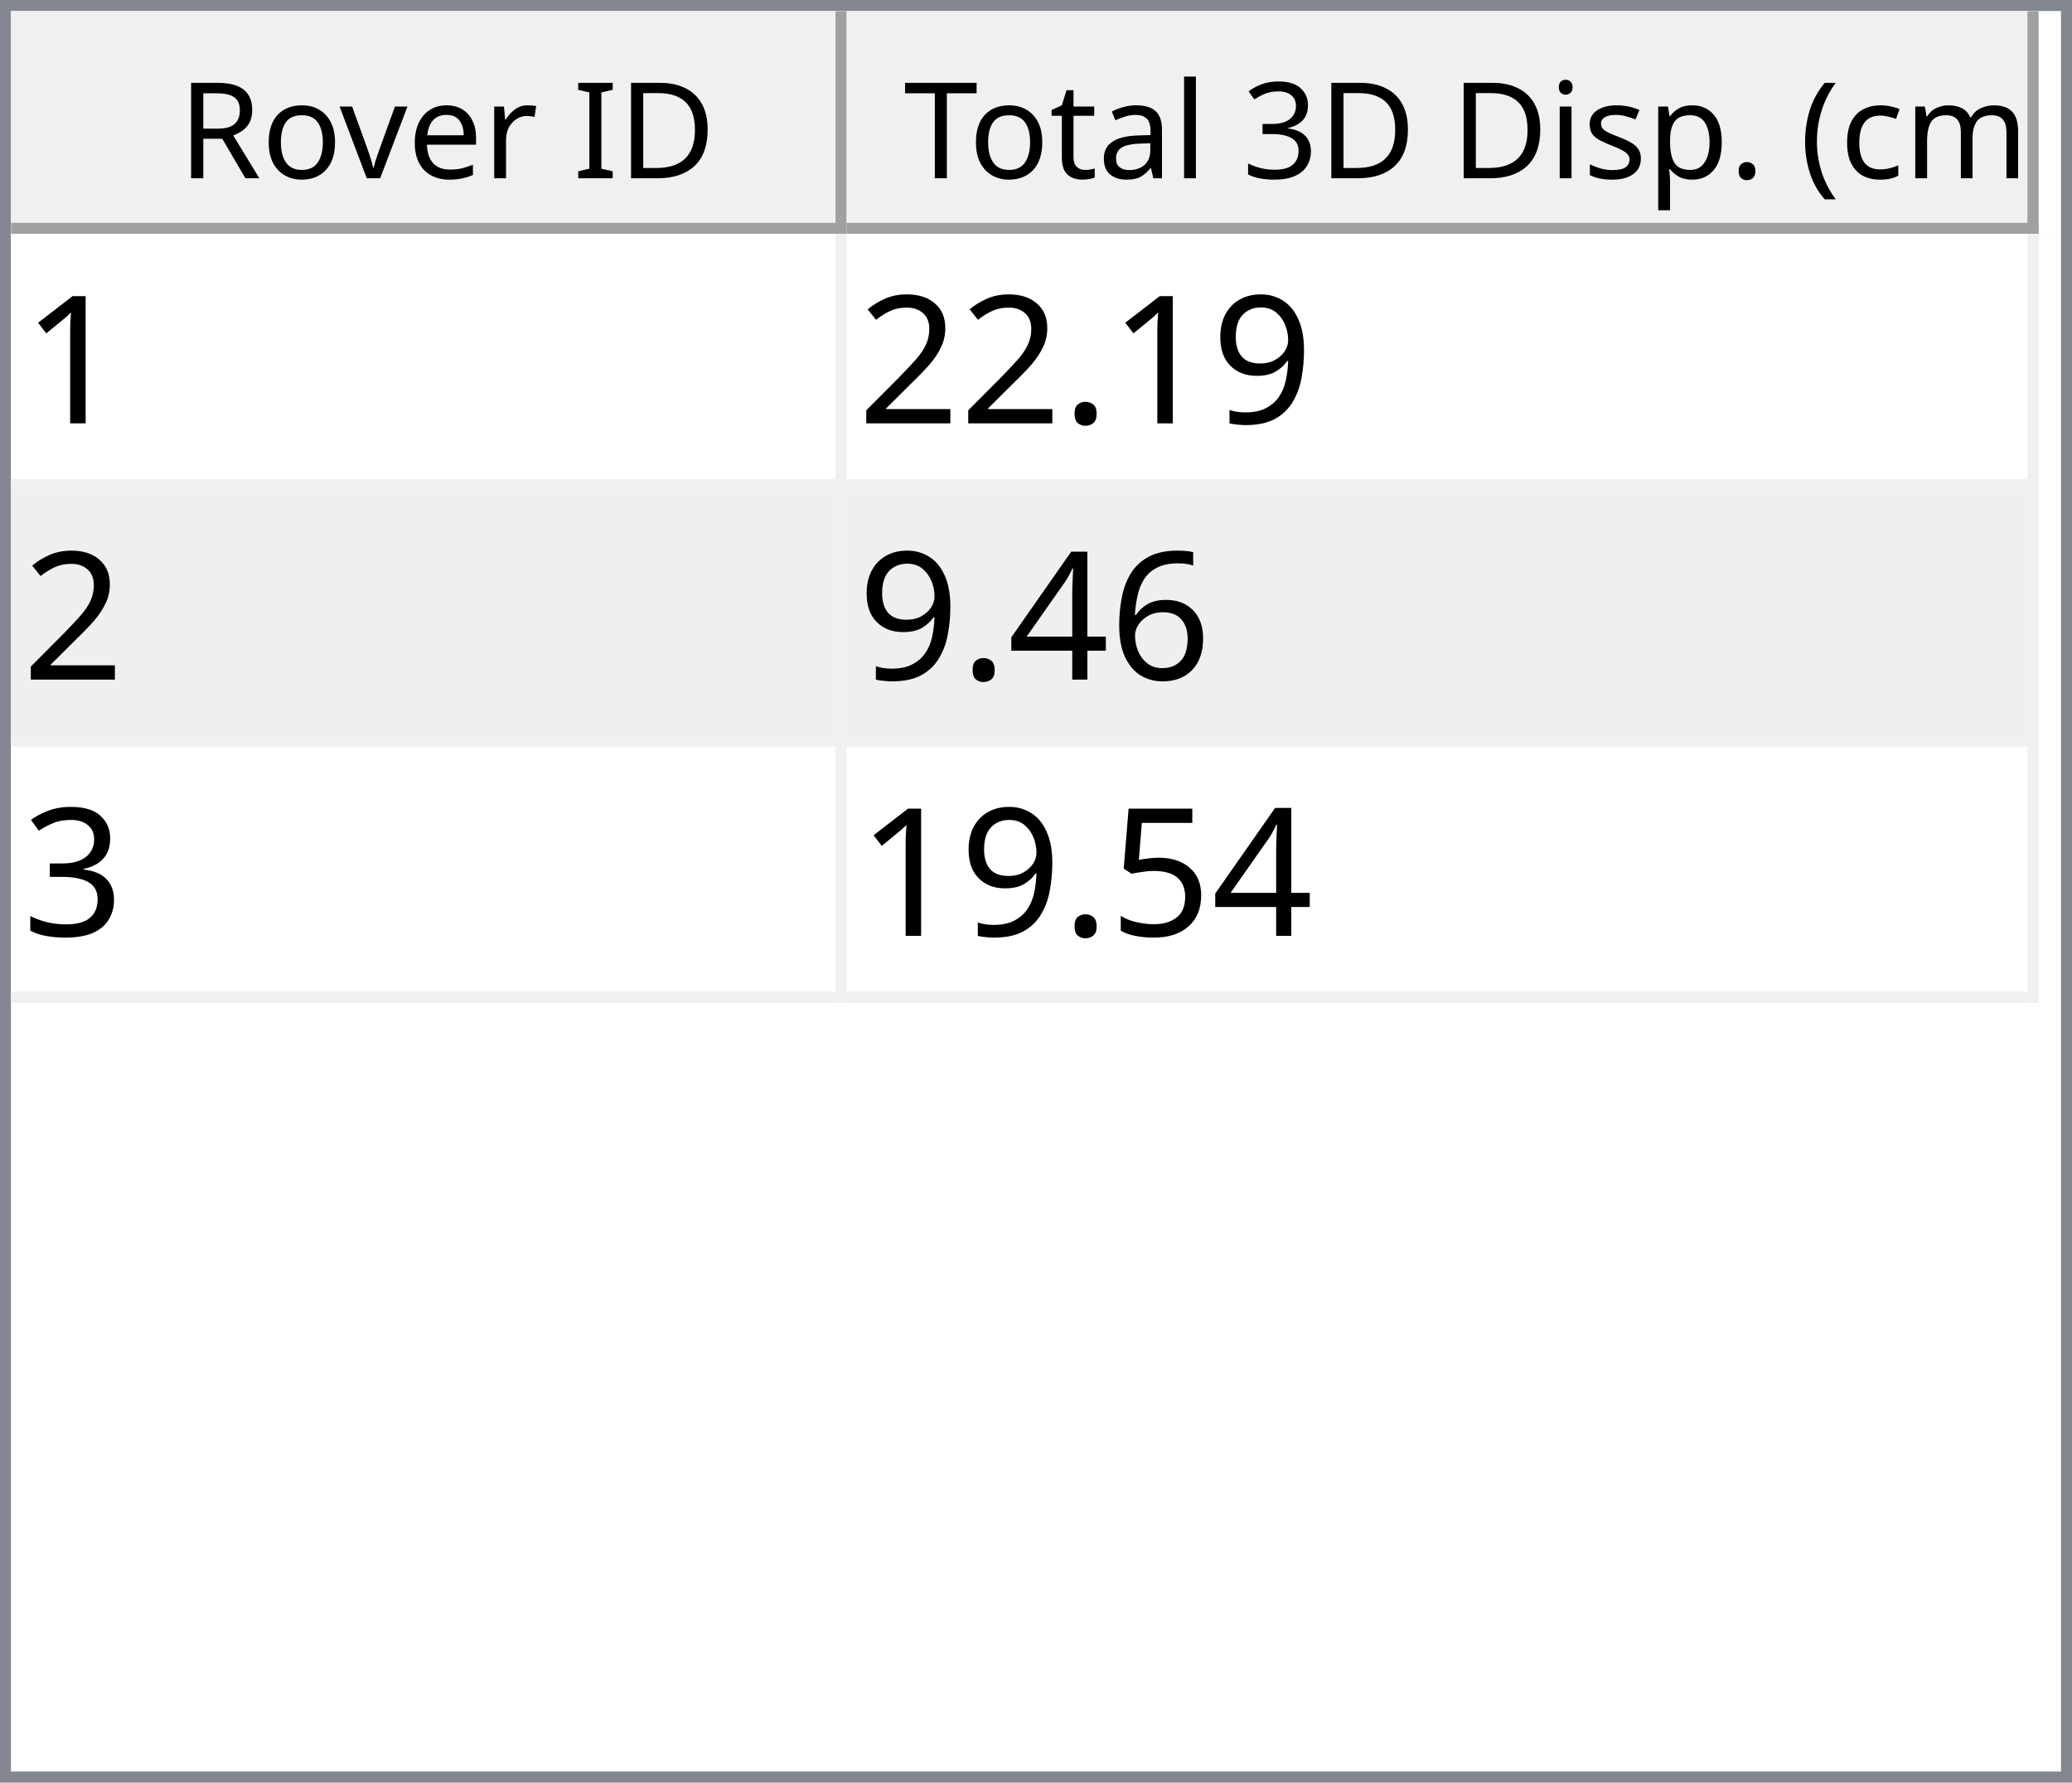
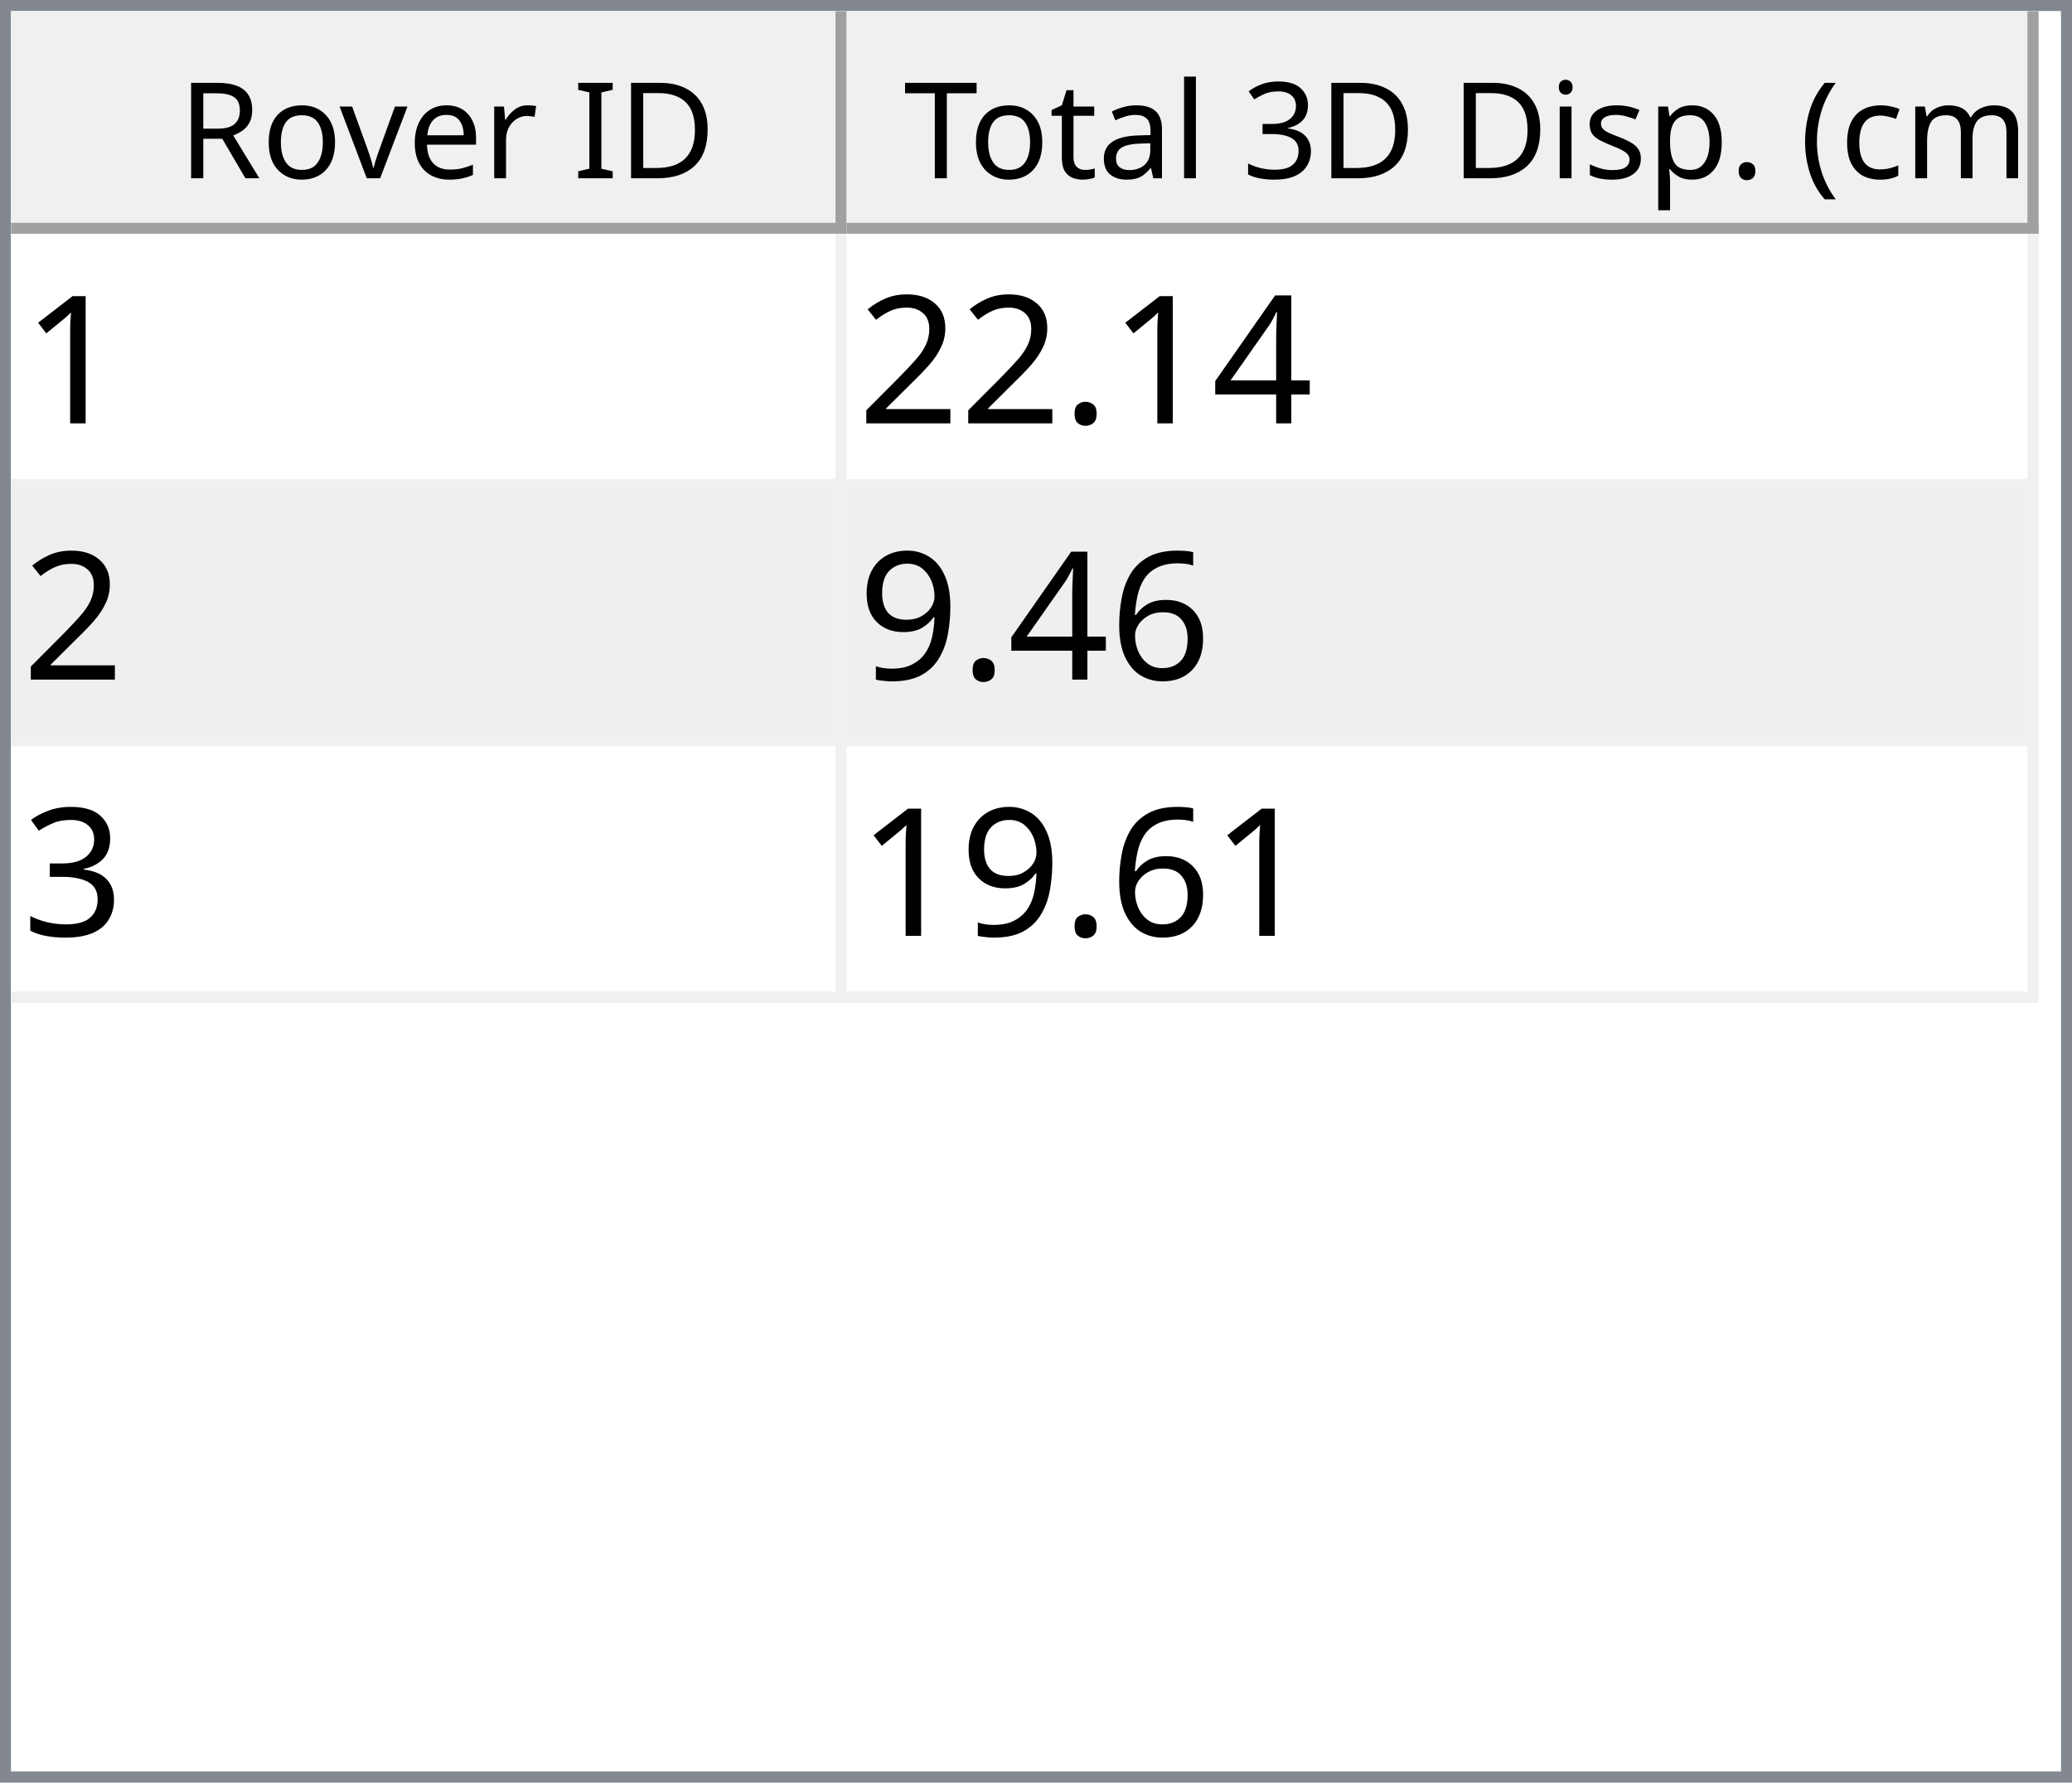
<svg xmlns="http://www.w3.org/2000/svg" style="fill-opacity:1; color-rendering:auto; color-interpolation:auto; text-rendering:auto; stroke:black; stroke-linecap:square; stroke-miterlimit:10; shape-rendering:auto; stroke-opacity:1; fill:black; stroke-dasharray:none; font-weight:normal; stroke-width:1; font-family:'Dialog'; font-style:normal; stroke-linejoin:miter; font-size:12px; stroke-dashoffset:0; image-rendering:auto;" width="186" height="160">
  <defs id="genericDefs" />
  <g>
    <defs id="defs1">
      <clipPath clipPathUnits="userSpaceOnUse" id="clipPath1">
        <path d="M0 0 L186 0 L186 160 L0 160 L0 0 Z" />
      </clipPath>
      <clipPath clipPathUnits="userSpaceOnUse" id="clipPath2">
        <path d="M0 0 L0 160 L186 160 L186 0 Z" />
      </clipPath>
      <clipPath clipPathUnits="userSpaceOnUse" id="clipPath3">
        <path d="M0 0 L0 20 L184 20 L184 0 Z" />
      </clipPath>
      <clipPath clipPathUnits="userSpaceOnUse" id="clipPath4">
        <path d="M0 0 L0 20 L75 20 L75 0 Z" />
      </clipPath>
      <clipPath clipPathUnits="userSpaceOnUse" id="clipPath5">
        <path d="M1 1 L1 19 L74 19 L74 1 Z" />
      </clipPath>
      <clipPath clipPathUnits="userSpaceOnUse" id="clipPath6">
        <path d="M0 0 L0 18 L73 18 L73 0 Z" />
      </clipPath>
      <clipPath clipPathUnits="userSpaceOnUse" id="clipPath7">
        <path d="M-0.5 -0.5 L-0.5 19.5 L74.5 19.5 L74.5 -0.5 Z" />
      </clipPath>
      <clipPath clipPathUnits="userSpaceOnUse" id="clipPath8">
        <path d="M0 0 L0 20 L107 20 L107 0 Z" />
      </clipPath>
      <clipPath clipPathUnits="userSpaceOnUse" id="clipPath9">
        <path d="M1 1 L1 19 L106 19 L106 1 Z" />
      </clipPath>
      <clipPath clipPathUnits="userSpaceOnUse" id="clipPath10">
        <path d="M0 0 L0 18 L105 18 L105 0 Z" />
      </clipPath>
      <clipPath clipPathUnits="userSpaceOnUse" id="clipPath11">
        <path d="M-0.5 -0.5 L-0.5 19.5 L106.5 19.5 L106.5 -0.5 Z" />
      </clipPath>
      <clipPath clipPathUnits="userSpaceOnUse" id="clipPath12">
        <path d="M0 0 L0 138 L184 138 L184 0 Z" />
      </clipPath>
      <clipPath clipPathUnits="userSpaceOnUse" id="clipPath13">
        <path d="M0 0 L0 69 L182 69 L182 0 Z" />
      </clipPath>
      <clipPath clipPathUnits="userSpaceOnUse" id="clipPath14">
        <path d="M-0.5 -0.5 L-0.5 68.5 L181.5 68.5 L181.5 -0.5 Z" />
      </clipPath>
      <clipPath clipPathUnits="userSpaceOnUse" id="clipPath15">
        <path d="M0 0 L0 22 L74 22 L74 0 Z" />
      </clipPath>
      <clipPath clipPathUnits="userSpaceOnUse" id="clipPath16">
        <path d="M0 0 L0 22 L106 22 L106 0 Z" />
      </clipPath>
      <font horiz-adv-x="64.551" id="font1">
        <font-face ascent="107.91" descent="25.098" units-per-em="100" style="font-style:normal; font-family:Segoe UI; font-weight:normal;" />
        <missing-glyph horiz-adv-x="64.551" d="M8.109 0 L8.109 68.266 L56.453 68.266 L56.453 0 L8.109 0 ZM15.328 7.234 L49.219 7.234 L49.219 61.031 L15.328 61.031 L15.328 7.234 Z" />
        <glyph unicode="D" horiz-adv-x="70.117" d="M9.188 0 L9.188 70.016 L28.516 70.016 Q65.531 70.016 65.531 35.891 Q65.531 19.672 55.25 9.836 Q44.969 0 27.734 0 L9.188 0 ZM17.391 62.594 L17.391 7.422 L27.828 7.422 Q41.609 7.422 49.273 14.797 Q56.938 22.172 56.938 35.688 Q56.938 62.594 28.328 62.594 L17.391 62.594 Z" />
        <glyph unicode="I" horiz-adv-x="26.611" d="M17.391 0 L9.188 0 L9.188 70.016 L17.391 70.016 L17.391 0 Z" />
        <glyph unicode=" " horiz-adv-x="27.393" d="" />
        <glyph unicode="r" horiz-adv-x="34.766" d="M34.188 41.891 Q32.078 43.5 28.125 43.5 Q23 43.5 19.555 38.672 Q16.109 33.844 16.109 25.484 L16.109 0 L8.109 0 L8.109 50 L16.109 50 L16.109 39.703 L16.312 39.703 Q18.016 44.969 21.531 47.922 Q25.047 50.875 29.391 50.875 Q32.516 50.875 34.188 50.203 L34.188 41.891 Z" />
        <glyph unicode="e" horiz-adv-x="52.295" d="M48.297 23 L12.984 23 Q13.188 14.656 17.484 10.109 Q21.781 5.562 29.297 5.562 Q37.75 5.562 44.828 11.141 L44.828 3.609 Q38.234 -1.172 27.391 -1.172 Q16.797 -1.172 10.742 5.641 Q4.688 12.453 4.688 24.812 Q4.688 36.469 11.305 43.82 Q17.922 51.172 27.734 51.172 Q37.547 51.172 42.922 44.828 Q48.297 38.484 48.297 27.203 L48.297 23 ZM40.094 29.781 Q40.047 36.719 36.75 40.578 Q33.453 44.438 27.594 44.438 Q21.922 44.438 17.969 40.383 Q14.016 36.328 13.094 29.781 L40.094 29.781 Z" />
        <glyph unicode="v" horiz-adv-x="47.9" d="M47.406 50 L27.484 0 L19.625 0 L0.688 50 L9.469 50 L22.172 13.672 Q23.578 9.672 23.922 6.688 L24.125 6.688 Q24.609 10.453 25.688 13.484 L38.969 50 L47.406 50 Z" />
        <glyph unicode="o" horiz-adv-x="58.594" d="M29 -1.172 Q17.922 -1.172 11.305 5.836 Q4.688 12.844 4.688 24.422 Q4.688 37.016 11.57 44.094 Q18.453 51.172 30.172 51.172 Q41.359 51.172 47.633 44.289 Q53.906 37.406 53.906 25.203 Q53.906 13.234 47.141 6.031 Q40.375 -1.172 29 -1.172 ZM29.594 44.438 Q21.875 44.438 17.383 39.188 Q12.891 33.938 12.891 24.703 Q12.891 15.828 17.43 10.695 Q21.969 5.562 29.594 5.562 Q37.359 5.562 41.531 10.594 Q45.703 15.625 45.703 24.906 Q45.703 34.281 41.531 39.359 Q37.359 44.438 29.594 44.438 Z" />
        <glyph unicode="R" horiz-adv-x="59.814" d="M59.375 0 L49.609 0 L37.891 19.625 Q36.281 22.359 34.766 24.289 Q33.25 26.219 31.664 27.438 Q30.078 28.656 28.25 29.219 Q26.422 29.781 24.125 29.781 L17.391 29.781 L17.391 0 L9.188 0 L9.188 70.016 L30.078 70.016 Q34.672 70.016 38.555 68.867 Q42.438 67.719 45.289 65.375 Q48.141 63.031 49.758 59.547 Q51.375 56.062 51.375 51.375 Q51.375 47.703 50.273 44.656 Q49.172 41.609 47.148 39.211 Q45.125 36.812 42.266 35.133 Q39.406 33.453 35.844 32.516 L35.844 32.328 Q37.594 31.547 38.891 30.547 Q40.188 29.547 41.359 28.18 Q42.531 26.812 43.68 25.078 Q44.828 23.344 46.234 21.047 L59.375 0 ZM17.391 62.594 L17.391 37.203 L28.516 37.203 Q31.594 37.203 34.203 38.133 Q36.812 39.062 38.719 40.797 Q40.625 42.531 41.703 45.047 Q42.781 47.562 42.781 50.688 Q42.781 56.297 39.141 59.445 Q35.5 62.594 28.609 62.594 L17.391 62.594 Z" />
        <glyph unicode=")" horiz-adv-x="30.176" d="M8.297 -15.922 L1.172 -15.922 Q16.406 2.344 16.406 26.812 Q16.406 51.469 1.078 70.016 L8.297 70.016 Q23.531 52.156 23.531 26.703 Q23.531 1.375 8.297 -15.922 Z" />
        <glyph unicode="m" horiz-adv-x="86.133" d="M79.109 0 L71.094 0 L71.094 28.719 Q71.094 37.016 68.531 40.727 Q65.969 44.438 59.906 44.438 Q54.781 44.438 51.195 39.75 Q47.609 35.062 47.609 28.516 L47.609 0 L39.594 0 L39.594 29.688 Q39.594 44.438 28.219 44.438 Q22.953 44.438 19.531 40.016 Q16.109 35.594 16.109 28.516 L16.109 0 L8.109 0 L8.109 50 L16.109 50 L16.109 42.094 L16.312 42.094 Q21.625 51.172 31.844 51.172 Q36.969 51.172 40.773 48.312 Q44.578 45.453 46 40.828 Q51.562 51.172 62.594 51.172 Q79.109 51.172 79.109 30.812 L79.109 0 Z" />
        <glyph unicode="c" horiz-adv-x="46.191" d="M42.188 2.297 Q36.422 -1.172 28.516 -1.172 Q17.828 -1.172 11.258 5.789 Q4.688 12.75 4.688 23.828 Q4.688 36.188 11.766 43.68 Q18.844 51.172 30.672 51.172 Q37.25 51.172 42.281 48.734 L42.281 40.531 Q36.719 44.438 30.375 44.438 Q22.703 44.438 17.797 38.945 Q12.891 33.453 12.891 24.516 Q12.891 15.719 17.508 10.641 Q22.125 5.562 29.891 5.562 Q36.422 5.562 42.188 9.906 L42.188 2.297 Z" />
        <glyph unicode="(" horiz-adv-x="30.176" d="M29.109 -15.922 L21.969 -15.922 Q6.844 1.375 6.844 26.703 Q6.844 52.156 21.969 70.016 L29.203 70.016 Q13.875 51.469 13.875 26.812 Q13.875 2.344 29.109 -15.922 Z" />
        <glyph unicode="." horiz-adv-x="21.68" d="M10.891 -1.078 Q8.641 -1.078 7.055 0.539 Q5.469 2.156 5.469 4.391 Q5.469 6.641 7.055 8.273 Q8.641 9.906 10.891 9.906 Q13.188 9.906 14.797 8.273 Q16.406 6.641 16.406 4.391 Q16.406 2.156 14.797 0.539 Q13.188 -1.078 10.891 -1.078 Z" />
        <glyph unicode="p" horiz-adv-x="58.789" d="M16.312 7.234 L16.109 7.234 L16.109 -23 L8.109 -23 L8.109 50 L16.109 50 L16.109 41.219 L16.312 41.219 Q22.219 51.172 33.594 51.172 Q43.266 51.172 48.688 44.461 Q54.109 37.75 54.109 26.469 Q54.109 13.922 48 6.375 Q41.891 -1.172 31.297 -1.172 Q21.578 -1.172 16.312 7.234 ZM16.109 27.391 L16.109 20.406 Q16.109 14.203 20.141 9.883 Q24.172 5.562 30.375 5.562 Q37.641 5.562 41.773 11.133 Q45.906 16.703 45.906 26.609 Q45.906 34.969 42.047 39.703 Q38.188 44.438 31.594 44.438 Q24.609 44.438 20.359 39.578 Q16.109 34.719 16.109 27.391 Z" />
        <glyph unicode="s" horiz-adv-x="42.432" d="M5.078 1.812 L5.078 10.406 Q11.625 5.562 19.484 5.562 Q30.031 5.562 30.031 12.594 Q30.031 14.594 29.125 15.992 Q28.219 17.391 26.68 18.461 Q25.141 19.531 23.07 20.383 Q21 21.234 18.609 22.172 Q15.281 23.484 12.766 24.828 Q10.25 26.172 8.57 27.859 Q6.891 29.547 6.031 31.695 Q5.172 33.844 5.172 36.719 Q5.172 40.234 6.789 42.945 Q8.406 45.656 11.086 47.484 Q13.766 49.312 17.211 50.242 Q20.656 51.172 24.312 51.172 Q30.812 51.172 35.938 48.922 L35.938 40.828 Q30.422 44.438 23.25 44.438 Q21 44.438 19.195 43.922 Q17.391 43.406 16.094 42.477 Q14.797 41.547 14.086 40.258 Q13.375 38.969 13.375 37.406 Q13.375 35.453 14.086 34.133 Q14.797 32.812 16.164 31.789 Q17.531 30.766 19.484 29.938 Q21.438 29.109 23.922 28.125 Q27.25 26.859 29.883 25.516 Q32.516 24.172 34.375 22.484 Q36.234 20.797 37.234 18.602 Q38.234 16.406 38.234 13.375 Q38.234 9.672 36.602 6.938 Q34.969 4.203 32.234 2.398 Q29.5 0.594 25.93 -0.289 Q22.359 -1.172 18.453 -1.172 Q10.75 -1.172 5.078 1.812 Z" />
        <glyph unicode="i" horiz-adv-x="24.219" d="M12.203 62.703 Q10.062 62.703 8.547 64.164 Q7.031 65.625 7.031 67.875 Q7.031 70.125 8.547 71.609 Q10.062 73.094 12.203 73.094 Q14.406 73.094 15.945 71.609 Q17.484 70.125 17.484 67.875 Q17.484 65.719 15.945 64.211 Q14.406 62.703 12.203 62.703 ZM16.109 0 L8.109 0 L8.109 50 L16.109 50 L16.109 0 Z" />
        <glyph unicode="3" horiz-adv-x="53.906" d="M46.531 19.828 Q46.531 15.094 44.75 11.211 Q42.969 7.328 39.719 4.57 Q36.469 1.812 31.93 0.297 Q27.391 -1.219 21.922 -1.219 Q11.922 -1.219 6 2.594 L6 11.188 Q13.094 5.609 22.219 5.609 Q25.875 5.609 28.828 6.539 Q31.781 7.469 33.906 9.227 Q36.031 10.984 37.18 13.477 Q38.328 15.969 38.328 19.094 Q38.328 32.812 18.797 32.812 L12.984 32.812 L12.984 39.594 L18.5 39.594 Q35.797 39.594 35.797 52.484 Q35.797 64.406 22.609 64.406 Q15.188 64.406 8.688 59.422 L8.688 67.188 Q15.375 71.188 24.609 71.188 Q29 71.188 32.57 69.969 Q36.141 68.75 38.68 66.555 Q41.219 64.359 42.609 61.281 Q44 58.203 44 54.5 Q44 40.672 30.031 36.719 L30.031 36.531 Q33.594 36.141 36.625 34.797 Q39.656 33.453 41.852 31.305 Q44.047 29.156 45.289 26.25 Q46.531 23.344 46.531 19.828 Z" />
        <glyph unicode="l" horiz-adv-x="24.219" d="M16.109 0 L8.109 0 L8.109 74.031 L16.109 74.031 L16.109 0 Z" />
        <glyph unicode="a" horiz-adv-x="50.879" d="M43.891 0 L35.891 0 L35.891 7.812 L35.688 7.812 Q30.469 -1.172 20.312 -1.172 Q12.844 -1.172 8.617 2.781 Q4.391 6.734 4.391 13.281 Q4.391 27.297 20.906 29.594 L35.891 31.688 Q35.891 44.438 25.594 44.438 Q16.547 44.438 9.281 38.281 L9.281 46.484 Q16.656 51.172 26.266 51.172 Q43.891 51.172 43.891 32.516 L43.891 0 ZM35.891 25.297 L23.828 23.641 Q18.266 22.859 15.43 20.875 Q12.594 18.891 12.594 13.875 Q12.594 10.203 15.211 7.883 Q17.828 5.562 22.172 5.562 Q28.125 5.562 32.008 9.742 Q35.891 13.922 35.891 20.312 L35.891 25.297 Z" />
        <glyph unicode="t" horiz-adv-x="33.887" d="M31.297 0.484 Q28.469 -1.078 23.828 -1.078 Q10.688 -1.078 10.688 13.578 L10.688 43.172 L2.094 43.172 L2.094 50 L10.688 50 L10.688 62.203 L18.703 64.797 L18.703 50 L31.297 50 L31.297 43.172 L18.703 43.172 L18.703 14.984 Q18.703 9.969 20.414 7.82 Q22.125 5.672 26.078 5.672 Q29.109 5.672 31.297 7.328 L31.297 0.484 Z" />
        <glyph unicode="T" horiz-adv-x="52.393" d="M50.594 62.594 L30.375 62.594 L30.375 0 L22.172 0 L22.172 62.594 L2 62.594 L2 70.016 L50.594 70.016 L50.594 62.594 Z" />
      </font>
      <font horiz-adv-x="75.0" id="font2">
        <font-face ascent="100.537" descent="21.973" units-per-em="100" style="font-style:normal; font-family:sans-serif; font-weight:normal;" />
        <missing-glyph horiz-adv-x="75.0" d="M12.5 0 L12.5 62.5 L62.5 62.5 L62.5 0 L12.5 0 ZM14.062 1.562 L60.938 1.562 L60.938 60.938 L14.062 60.938 L14.062 1.562 Z" />
        <glyph unicode="1" horiz-adv-x="55.615" d="M37.25 0 L28.469 0 L28.469 56 Q25.297 52.984 20.141 49.953 Q14.984 46.922 10.891 45.406 L10.891 53.906 Q18.266 57.375 23.781 62.305 Q29.297 67.234 31.594 71.875 L37.25 71.875 L37.25 0 Z" />
-         <glyph unicode="9" horiz-adv-x="55.615" d="M5.469 16.547 L13.922 17.328 Q14.984 11.375 18.016 8.688 Q21.047 6 25.781 6 Q29.828 6 32.883 7.859 Q35.938 9.719 37.891 12.82 Q39.844 15.922 41.164 21.195 Q42.484 26.469 42.484 31.938 Q42.484 32.516 42.438 33.688 Q39.797 29.5 35.234 26.883 Q30.672 24.266 25.344 24.266 Q16.453 24.266 10.305 30.711 Q4.156 37.156 4.156 47.703 Q4.156 58.594 10.578 65.234 Q17 71.875 26.656 71.875 Q33.641 71.875 39.43 68.117 Q45.219 64.359 48.219 57.398 Q51.219 50.438 51.219 37.25 Q51.219 23.531 48.242 15.406 Q45.266 7.281 39.383 3.031 Q33.5 -1.219 25.594 -1.219 Q17.188 -1.219 11.867 3.445 Q6.547 8.109 5.469 16.547 ZM41.453 48.141 Q41.453 55.719 37.43 60.156 Q33.406 64.594 27.734 64.594 Q21.875 64.594 17.531 59.812 Q13.188 55.031 13.188 47.406 Q13.188 40.578 17.312 36.305 Q21.438 32.031 27.484 32.031 Q33.594 32.031 37.523 36.305 Q41.453 40.578 41.453 48.141 Z" />
+         <glyph unicode="4" horiz-adv-x="55.615" d="M32.328 0 L32.328 17.141 L1.266 17.141 L1.266 25.203 L33.938 71.578 L41.109 71.578 L41.109 25.203 L50.781 25.203 L50.781 17.141 L41.109 17.141 L41.109 0 L32.328 0 ZM32.328 25.203 L32.328 57.469 L9.906 25.203 L32.328 25.203 Z" />
        <glyph unicode="." horiz-adv-x="27.783" d="M9.078 0 L9.078 10.016 L19.094 10.016 L19.094 0 L9.078 0 Z" />
        <glyph unicode="2" horiz-adv-x="55.615" d="M50.344 8.453 L50.344 0 L3.031 0 Q2.938 3.172 4.047 6.109 Q5.859 10.938 9.836 15.625 Q13.812 20.312 21.344 26.469 Q33.016 36.031 37.117 41.625 Q41.219 47.219 41.219 52.203 Q41.219 57.422 37.477 61.008 Q33.734 64.594 27.734 64.594 Q21.391 64.594 17.578 60.789 Q13.766 56.984 13.719 50.25 L4.688 51.172 Q5.609 61.281 11.664 66.578 Q17.719 71.875 27.938 71.875 Q38.234 71.875 44.242 66.164 Q50.25 60.453 50.25 52 Q50.25 47.703 48.492 43.555 Q46.734 39.406 42.656 34.812 Q38.578 30.219 29.109 22.219 Q21.188 15.578 18.945 13.211 Q16.703 10.844 15.234 8.453 L50.344 8.453 Z" />
        <glyph unicode="6" horiz-adv-x="55.615" d="M49.75 54.047 L41.016 53.375 Q39.844 58.547 37.703 60.891 Q34.125 64.656 28.906 64.656 Q24.703 64.656 21.531 62.312 Q17.391 59.281 14.992 53.469 Q12.594 47.656 12.5 36.922 Q15.672 41.75 20.266 44.094 Q24.859 46.438 29.891 46.438 Q38.672 46.438 44.852 39.969 Q51.031 33.5 51.031 23.25 Q51.031 16.5 48.125 10.719 Q45.219 4.938 40.141 1.859 Q35.062 -1.219 28.609 -1.219 Q17.625 -1.219 10.695 6.859 Q3.766 14.938 3.766 33.5 Q3.766 54.25 11.422 63.672 Q18.109 71.875 29.438 71.875 Q37.891 71.875 43.289 67.141 Q48.688 62.406 49.75 54.047 ZM13.875 23.188 Q13.875 18.656 15.797 14.508 Q17.719 10.359 21.188 8.18 Q24.656 6 28.469 6 Q34.031 6 38.039 10.492 Q42.047 14.984 42.047 22.703 Q42.047 30.125 38.086 34.398 Q34.125 38.672 28.125 38.672 Q22.172 38.672 18.023 34.398 Q13.875 30.125 13.875 23.188 Z" />
-         <glyph unicode="4" horiz-adv-x="55.615" d="M32.328 0 L32.328 17.141 L1.266 17.141 L1.266 25.203 L33.938 71.578 L41.109 71.578 L41.109 25.203 L50.781 25.203 L50.781 17.141 L41.109 17.141 L41.109 0 L32.328 0 ZM32.328 25.203 L32.328 57.469 L9.906 25.203 L32.328 25.203 Z" />
+         <glyph unicode="9" horiz-adv-x="55.615" d="M5.469 16.547 L13.922 17.328 Q14.984 11.375 18.016 8.688 Q21.047 6 25.781 6 Q29.828 6 32.883 7.859 Q35.938 9.719 37.891 12.82 Q39.844 15.922 41.164 21.195 Q42.484 26.469 42.484 31.938 Q42.484 32.516 42.438 33.688 Q39.797 29.5 35.234 26.883 Q30.672 24.266 25.344 24.266 Q16.453 24.266 10.305 30.711 Q4.156 37.156 4.156 47.703 Q4.156 58.594 10.578 65.234 Q17 71.875 26.656 71.875 Q33.641 71.875 39.43 68.117 Q45.219 64.359 48.219 57.398 Q51.219 50.438 51.219 37.25 Q51.219 23.531 48.242 15.406 Q45.266 7.281 39.383 3.031 Q33.5 -1.219 25.594 -1.219 Q17.188 -1.219 11.867 3.445 Q6.547 8.109 5.469 16.547 ZM41.453 48.141 Q41.453 55.719 37.43 60.156 Q33.406 64.594 27.734 64.594 Q21.875 64.594 17.531 59.812 Q13.188 55.031 13.188 47.406 Q13.188 40.578 17.312 36.305 Q21.438 32.031 27.484 32.031 Q33.594 32.031 37.523 36.305 Q41.453 40.578 41.453 48.141 Z" />
        <glyph unicode="3" horiz-adv-x="55.615" d="M4.203 18.891 L12.984 20.062 Q14.5 12.594 18.141 9.297 Q21.781 6 27 6 Q33.203 6 37.477 10.297 Q41.75 14.594 41.75 20.953 Q41.75 27 37.797 30.93 Q33.844 34.859 27.734 34.859 Q25.25 34.859 21.531 33.891 L22.516 41.609 Q23.391 41.5 23.922 41.5 Q29.547 41.5 34.039 44.43 Q38.531 47.359 38.531 53.469 Q38.531 58.297 35.258 61.477 Q31.984 64.656 26.812 64.656 Q21.688 64.656 18.266 61.43 Q14.844 58.203 13.875 51.766 L5.078 53.328 Q6.688 62.156 12.398 67.016 Q18.109 71.875 26.609 71.875 Q32.469 71.875 37.398 69.359 Q42.328 66.844 44.945 62.5 Q47.562 58.156 47.562 53.266 Q47.562 48.641 45.07 44.828 Q42.578 41.016 37.703 38.766 Q44.047 37.312 47.562 32.695 Q51.078 28.078 51.078 21.141 Q51.078 11.766 44.242 5.25 Q37.406 -1.266 26.953 -1.266 Q17.531 -1.266 11.305 4.352 Q5.078 9.969 4.203 18.891 Z" />
-         <glyph unicode="5" horiz-adv-x="55.615" d="M4.156 18.75 L13.375 19.531 Q14.406 12.797 18.141 9.398 Q21.875 6 27.156 6 Q33.5 6 37.891 10.789 Q42.281 15.578 42.281 23.484 Q42.281 31 38.062 35.352 Q33.844 39.703 27 39.703 Q22.75 39.703 19.336 37.773 Q15.922 35.844 13.969 32.766 L5.719 33.844 L12.641 70.609 L48.25 70.609 L48.25 62.203 L19.672 62.203 L15.828 42.969 Q22.266 47.469 29.344 47.469 Q38.719 47.469 45.164 40.969 Q51.609 34.469 51.609 24.266 Q51.609 14.547 45.953 7.469 Q39.062 -1.219 27.156 -1.219 Q17.391 -1.219 11.211 4.25 Q5.031 9.719 4.156 18.75 Z" />
      </font>
    </defs>
    <g style="fill:white; stroke:white;">
      <rect x="0" y="0" width="186" style="clip-path:url(#clipPath1); stroke:none;" height="160" />
    </g>
    <g style="fill:white; text-rendering:optimizeSpeed; color-rendering:optimizeSpeed; image-rendering:optimizeSpeed; shape-rendering:crispEdges; stroke:white; color-interpolation:sRGB;">
      <rect x="0" width="186" height="160" y="0" style="stroke:none;" />
      <path style="stroke:none;" d="M0 160 L186 160 L186 0 L0 0 Z" />
    </g>
    <g style="fill:rgb(240,240,240); font-family:'Segoe UI'; stroke:rgb(240,240,240);">
      <rect x="0" y="0" width="186" style="clip-path:url(#clipPath2); stroke:none;" height="160" />
    </g>
    <g style="fill:rgb(130,135,144); font-family:'Segoe UI'; stroke:rgb(130,135,144);">
      <path d="M0 0 L186 0 L186 160 L0 160 L0 0 ZM1 1 L185 1 L185 159 L1 159 L1 1 Z" style="fill-rule:evenodd; clip-path:url(#clipPath2); stroke:none;" />
    </g>
    <g style="fill:white; font-family:'Segoe UI'; stroke:white;" transform="translate(1,1)">
      <rect x="0" y="0" width="184" style="clip-path:url(#clipPath3); stroke:none;" height="20" />
    </g>
    <g style="fill:rgb(240,240,240); font-family:'Segoe UI'; stroke:rgb(240,240,240);" transform="translate(1,1)">
      <rect x="0" y="0" width="75" style="clip-path:url(#clipPath4); stroke:none;" height="20" />
    </g>
    <g style="font-family:'Segoe UI';" transform="translate(2,2)">
      <text x="14" xml:space="preserve" y="14" style="clip-path:url(#clipPath6); stroke:none;">Rover ID</text>
    </g>
    <g style="fill:rgb(160,160,160); font-family:'Segoe UI'; stroke:rgb(160,160,160); stroke-linejoin:bevel;" transform="translate(1.5,1.5)">
      <line x1="74" x2="74" y1="0" style="fill:none; clip-path:url(#clipPath7);" y2="19" />
    </g>
    <g style="fill:rgb(160,160,160); font-family:'Segoe UI'; stroke:rgb(160,160,160); stroke-linejoin:bevel;" transform="matrix(1,0,0,1,1,1) translate(0.5,0.5)">
      <line x1="0" x2="74" y1="19" style="fill:none; clip-path:url(#clipPath7);" y2="19" />
    </g>
    <g style="fill:rgb(240,240,240); font-family:'Segoe UI'; stroke:rgb(240,240,240);" transform="translate(76,1)">
      <rect x="0" y="0" width="107" style="clip-path:url(#clipPath8); stroke:none;" height="20" />
    </g>
    <g style="font-family:'Segoe UI';" transform="translate(77,2)">
      <text x="1" xml:space="preserve" y="14" style="clip-path:url(#clipPath10); stroke:none;"> Total 3D Disp. (cm)</text>
    </g>
    <g style="fill:rgb(160,160,160); font-family:'Segoe UI'; stroke:rgb(160,160,160); stroke-linejoin:bevel;" transform="translate(76.5,1.5)">
      <line x1="106" x2="106" y1="0" style="fill:none; clip-path:url(#clipPath11);" y2="19" />
    </g>
    <g style="fill:rgb(160,160,160); font-family:'Segoe UI'; stroke:rgb(160,160,160); stroke-linejoin:bevel;" transform="matrix(1,0,0,1,76,1) translate(0.5,0.5)">
      <line x1="0" x2="106" y1="19" style="fill:none; clip-path:url(#clipPath11);" y2="19" />
    </g>
    <g style="fill:white; font-family:'Segoe UI'; stroke:white;" transform="translate(1,21)">
      <rect x="0" y="0" width="184" style="clip-path:url(#clipPath12); stroke:none;" height="138" />
    </g>
    <g style="fill:rgb(240,240,240); font-size:16px; font-family:sans-serif; stroke:rgb(240,240,240);" transform="translate(1,21)">
      <rect x="0" y="0" width="182" style="clip-path:url(#clipPath13); stroke:none;" height="69" />
      <line transform="translate(0.5,0.5)" x1="0" x2="181" y1="22" style="clip-path:url(#clipPath14); fill:none; stroke-linejoin:bevel;" y2="22" />
    </g>
    <g transform="matrix(1,0,0,1,1,21) translate(0.5,0.5)" style="fill:rgb(240,240,240); font-size:16px; font-family:sans-serif; stroke:rgb(240,240,240); stroke-linejoin:bevel;">
      <line x1="0" x2="181" y1="45" style="fill:none; clip-path:url(#clipPath14);" y2="45" />
    </g>
    <g transform="matrix(1,0,0,1,1,21) translate(0.5,0.5)" style="fill:rgb(240,240,240); font-size:16px; font-family:sans-serif; stroke:rgb(240,240,240); stroke-linejoin:bevel;">
      <line x1="0" x2="181" y1="68" style="fill:none; clip-path:url(#clipPath14);" y2="68" />
    </g>
    <g transform="matrix(1,0,0,1,1,21) translate(0.5,0.5)" style="fill:rgb(240,240,240); font-size:16px; font-family:sans-serif; stroke:rgb(240,240,240); stroke-linejoin:bevel;">
      <line x1="74" x2="74" y1="0" style="fill:none; clip-path:url(#clipPath14);" y2="68" />
    </g>
    <g transform="matrix(1,0,0,1,1,21) translate(0.5,0.5)" style="fill:rgb(240,240,240); font-size:16px; font-family:sans-serif; stroke:rgb(240,240,240); stroke-linejoin:bevel;">
      <line x1="181" x2="181" y1="0" style="fill:none; clip-path:url(#clipPath14);" y2="68" />
    </g>
    <g style="fill:white; font-size:16px; font-family:sans-serif; stroke:white;" transform="matrix(1,0,0,1,1,21)">
      <rect x="0" y="0" width="74" style="clip-path:url(#clipPath15); stroke:none;" height="22" />
      <text x="1" y="17" style="fill:black; clip-path:url(#clipPath15); stroke:none;" xml:space="preserve">1</text>
    </g>
    <g style="fill:white; font-size:16px; font-family:sans-serif; stroke:white;" transform="matrix(1,0,0,1,1,21) translate(75,0)">
      <rect x="0" y="0" width="106" style="clip-path:url(#clipPath16); stroke:none;" height="22" />
-       <text x="1" y="17" style="fill:black; clip-path:url(#clipPath16); stroke:none;" xml:space="preserve">22.19</text>
+       <text x="1" y="17" style="fill:black; clip-path:url(#clipPath16); stroke:none;" xml:space="preserve">22.14</text>
    </g>
    <g style="fill:rgb(239,239,239); font-size:16px; font-family:sans-serif; stroke:rgb(239,239,239);" transform="matrix(1,0,0,1,1,21) translate(0,23)">
      <rect x="0" y="0" width="74" style="clip-path:url(#clipPath15); stroke:none;" height="22" />
      <text x="1" y="17" style="fill:black; clip-path:url(#clipPath15); stroke:none;" xml:space="preserve">2</text>
    </g>
    <g style="fill:rgb(239,239,239); font-size:16px; font-family:sans-serif; stroke:rgb(239,239,239);" transform="matrix(1,0,0,1,1,21) translate(75,23)">
      <rect x="0" y="0" width="106" style="clip-path:url(#clipPath16); stroke:none;" height="22" />
      <text x="1" y="17" style="fill:black; clip-path:url(#clipPath16); stroke:none;" xml:space="preserve">9.46</text>
    </g>
    <g style="fill:white; font-size:16px; font-family:sans-serif; stroke:white;" transform="matrix(1,0,0,1,1,21) translate(0,46)">
      <rect x="0" y="0" width="74" style="clip-path:url(#clipPath15); stroke:none;" height="22" />
      <text x="1" y="17" style="fill:black; clip-path:url(#clipPath15); stroke:none;" xml:space="preserve">3</text>
    </g>
    <g style="fill:white; font-size:16px; font-family:sans-serif; stroke:white;" transform="matrix(1,0,0,1,1,21) translate(75,46)">
      <rect x="0" y="0" width="106" style="clip-path:url(#clipPath16); stroke:none;" height="22" />
-       <text x="1" y="17" style="fill:black; clip-path:url(#clipPath16); stroke:none;" xml:space="preserve">19.54</text>
+       <text x="1" y="17" style="fill:black; clip-path:url(#clipPath16); stroke:none;" xml:space="preserve">19.61</text>
    </g>
  </g>
</svg>
